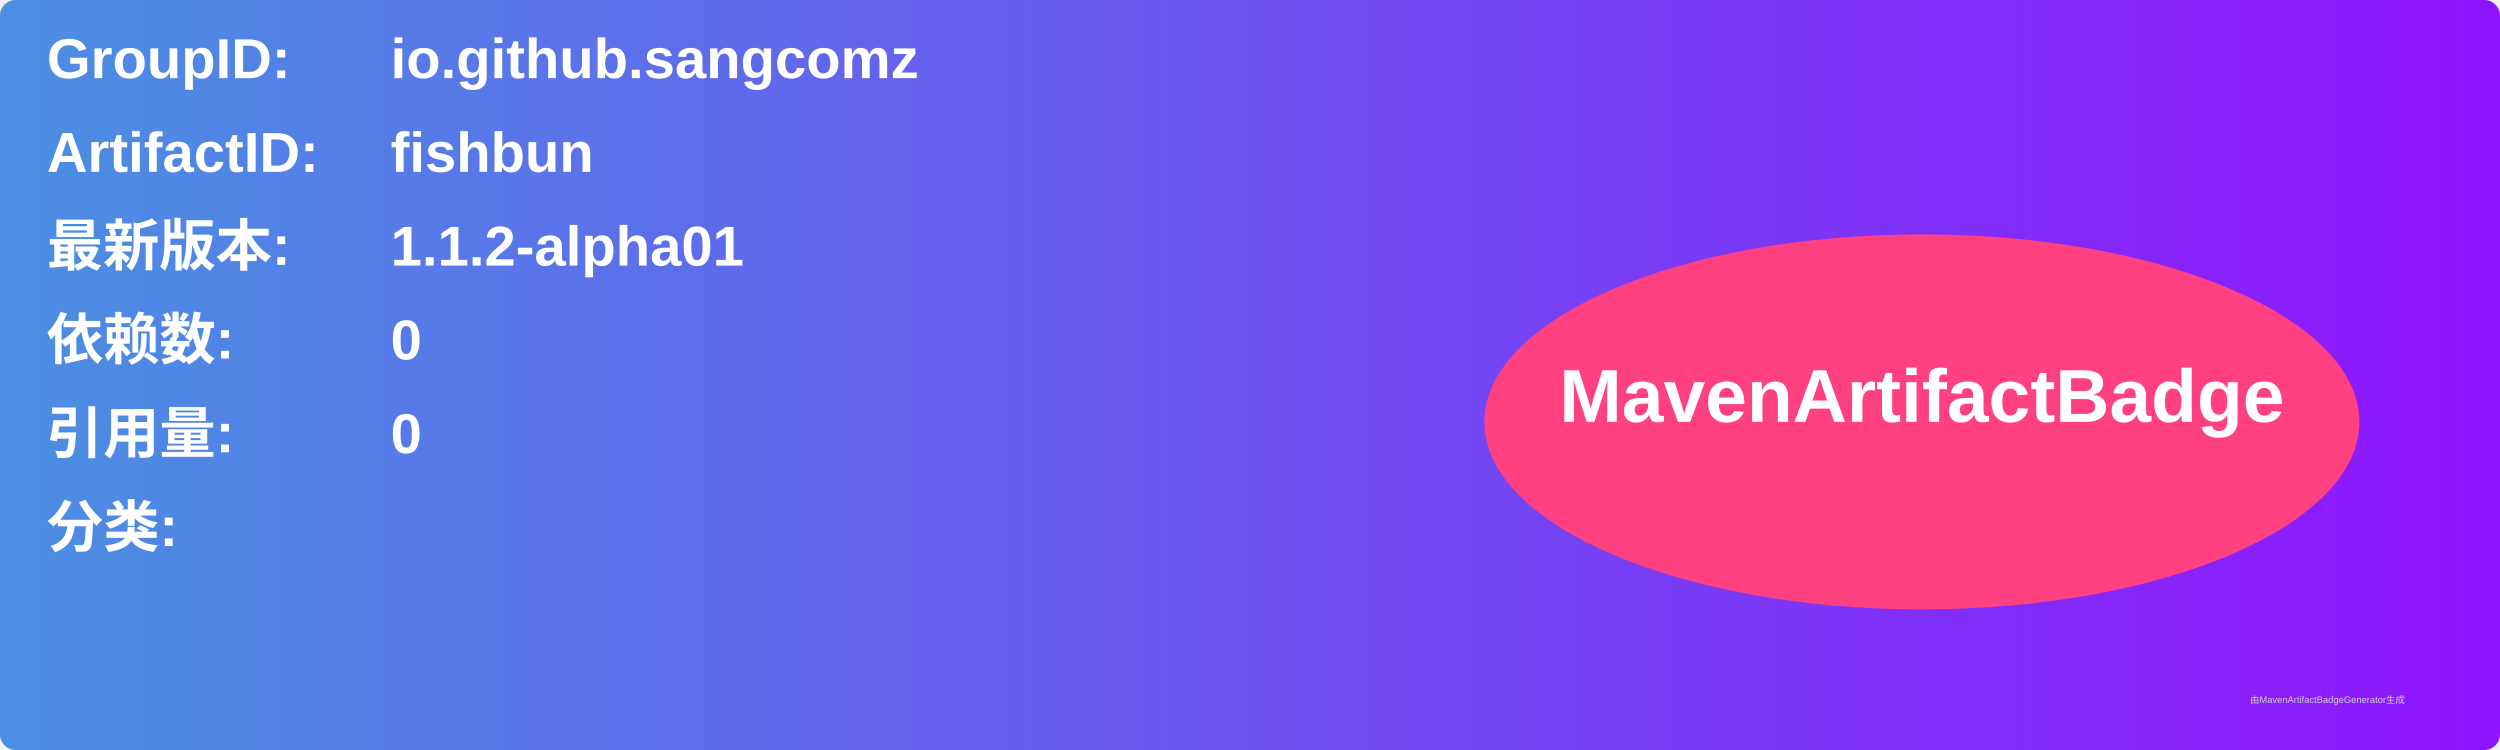
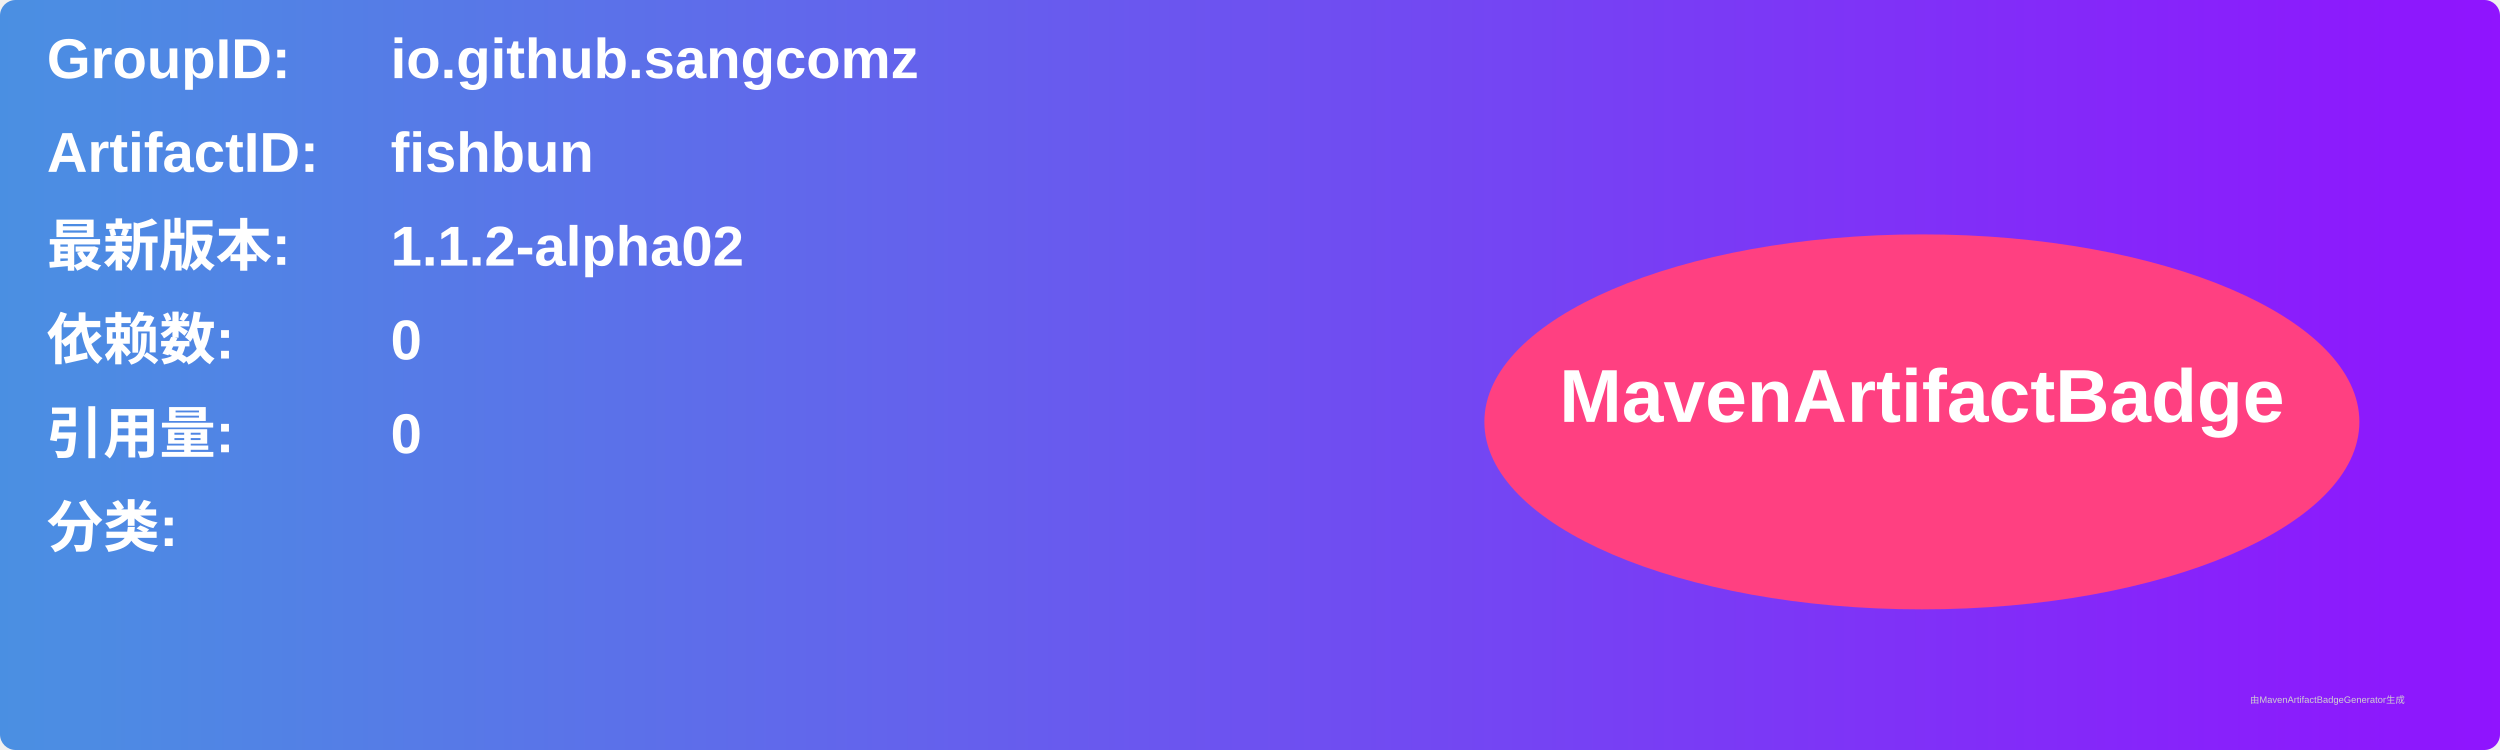
<svg xmlns="http://www.w3.org/2000/svg" width="800" height="240" viewBox="0 0 800 240">
  <linearGradient id="grad" x1="0%" y1="0%" x2="100%" y2="0%">
    <stop offset="0%" stop-color="#4a90e2" />
    <stop offset="100%" stop-color="#9013fe" />
  </linearGradient>
  <rect width="100%" height="100%" rx="5" ry="5" fill="url(#grad)" />
  <g transform="translate(15, 15)">
    <text x="0" y="10" font-family="Arial" font-size="18" fill="white" font-weight="bold" width="260">GroupID:</text>
    <text x="110" y="10" font-family="Arial" font-size="18" fill="white" font-weight="bold" width="460">io.github.sangcomz</text>
    <text x="0" y="40" font-family="Arial" font-size="18" fill="white" font-weight="bold" width="260">ArtifactID:</text>
    <text x="110" y="40" font-family="Arial" font-size="18" fill="white" font-weight="bold" width="460">fishbun</text>
    <text x="0" y="70" font-family="Arial" font-size="18" fill="white" font-weight="bold">最新版本:</text>
    <text x="110" y="70" font-family="Arial" font-size="18" fill="white" font-weight="bold">
-       <tspan font-weight="bold">1.1.2-alpha01</tspan>
+       <tspan font-weight="bold">1.1.2-alpha02</tspan>
    </text>
    <text x="0" y="100" font-family="Arial" font-size="18" fill="white" font-weight="bold">依赖数: </text>
    <text x="110" y="100" font-family="Arial" font-size="18" fill="white">
      <tspan font-weight="bold">0</tspan>
    </text>
    <text x="0" y="130" font-family="Arial" font-size="18" fill="white" font-weight="bold">引用量: </text>
    <text x="110" y="130" font-family="Arial" font-size="18" fill="white">
      <tspan font-weight="bold">0</tspan>
    </text>
    <text x="0" y="160" font-family="Arial" font-size="18" fill="white" font-weight="bold">分类:</text>
    <text x="10" y="190" font-family="Arial" font-size="10" fill="white">
      <tspan font-weight="bold" />
    </text>
    <ellipse cx="600" cy="120" rx="140" ry="60" fill="#ff4081" />
    <text x="600" y="120" text-anchor="middle" font-family="Arial" font-size="24" fill="white" font-weight="bold">MavenArtifactBadge</text>
  </g>
  <text x="720" y="225" font-family="Arial" font-size="3" fill="#d0d0d0">由MavenArtifactBadgeGenerator生成</text>
</svg>
